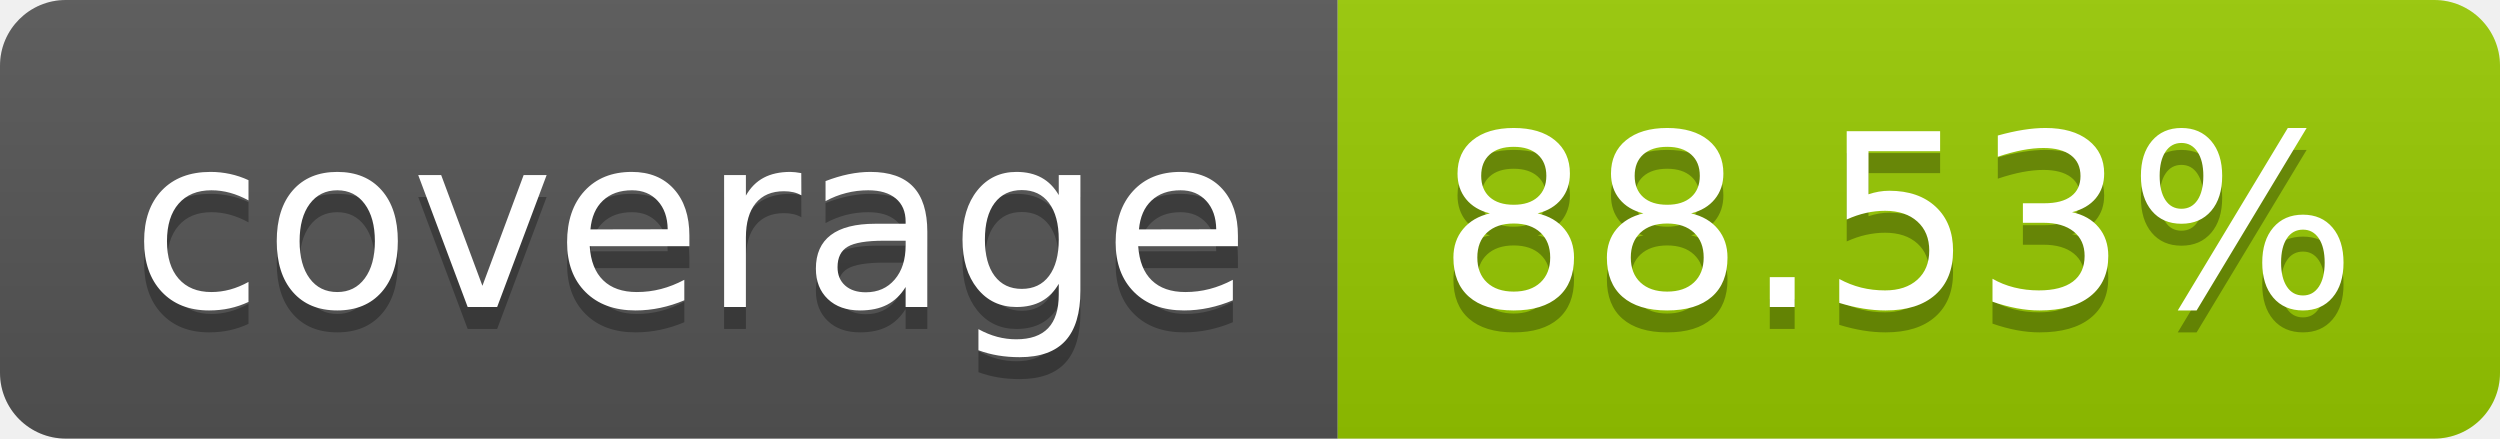
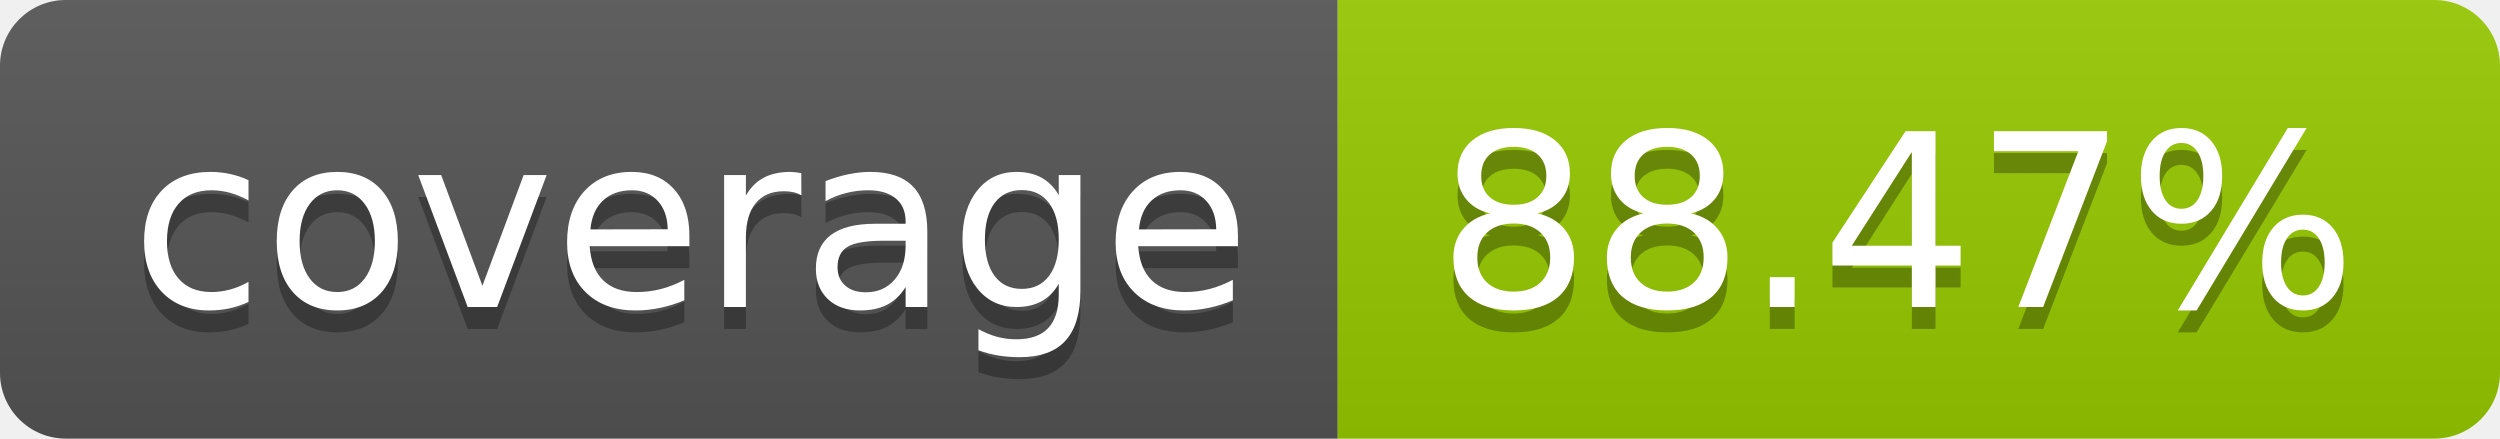
- <svg xmlns="http://www.w3.org/2000/svg" width="114" height="20" role="img" aria-label="coverage: 88.53%">
+ <svg xmlns="http://www.w3.org/2000/svg" width="114" height="20" role="img" aria-label="coverage: 88.47%">
  <linearGradient id="s" x2="0" y2="100%">
    <stop offset="0" stop-color="#bbb" stop-opacity=".1" />
    <stop offset="1" stop-opacity=".1" />
  </linearGradient>
  <clipPath id="r">
    <rect width="114" height="20" rx="3" fill="#fff" />
  </clipPath>
  <g clip-path="url(#r)">
    <rect width="61" height="20" fill="#555" />
    <rect x="61" width="53" height="20" fill="#97ca00" />
    <rect width="114" height="20" fill="url(#s)" />
  </g>
  <g fill="#fff" text-anchor="middle" font-family="Verdana,Geneva,DejaVu Sans,sans-serif" text-rendering="geometricPrecision" font-size="110">
    <text aria-hidden="true" x="315" y="150" fill="#010101" fill-opacity=".3" transform="scale(.1)" textLength="510">coverage</text>
    <text x="315" y="140" transform="scale(.1)" fill="#fff" textLength="510">coverage</text>
-     <text aria-hidden="true" x="865" y="150" fill="#010101" fill-opacity=".3" transform="scale(.1)" textLength="430">88.53%</text>
-     <text x="865" y="140" transform="scale(.1)" fill="#fff" textLength="430">88.53%</text>
+     <text aria-hidden="true" x="865" y="150" fill="#010101" fill-opacity=".3" transform="scale(.1)" textLength="430">88.47%</text>
+     <text x="865" y="140" transform="scale(.1)" fill="#fff" textLength="430">88.47%</text>
  </g>
</svg>
